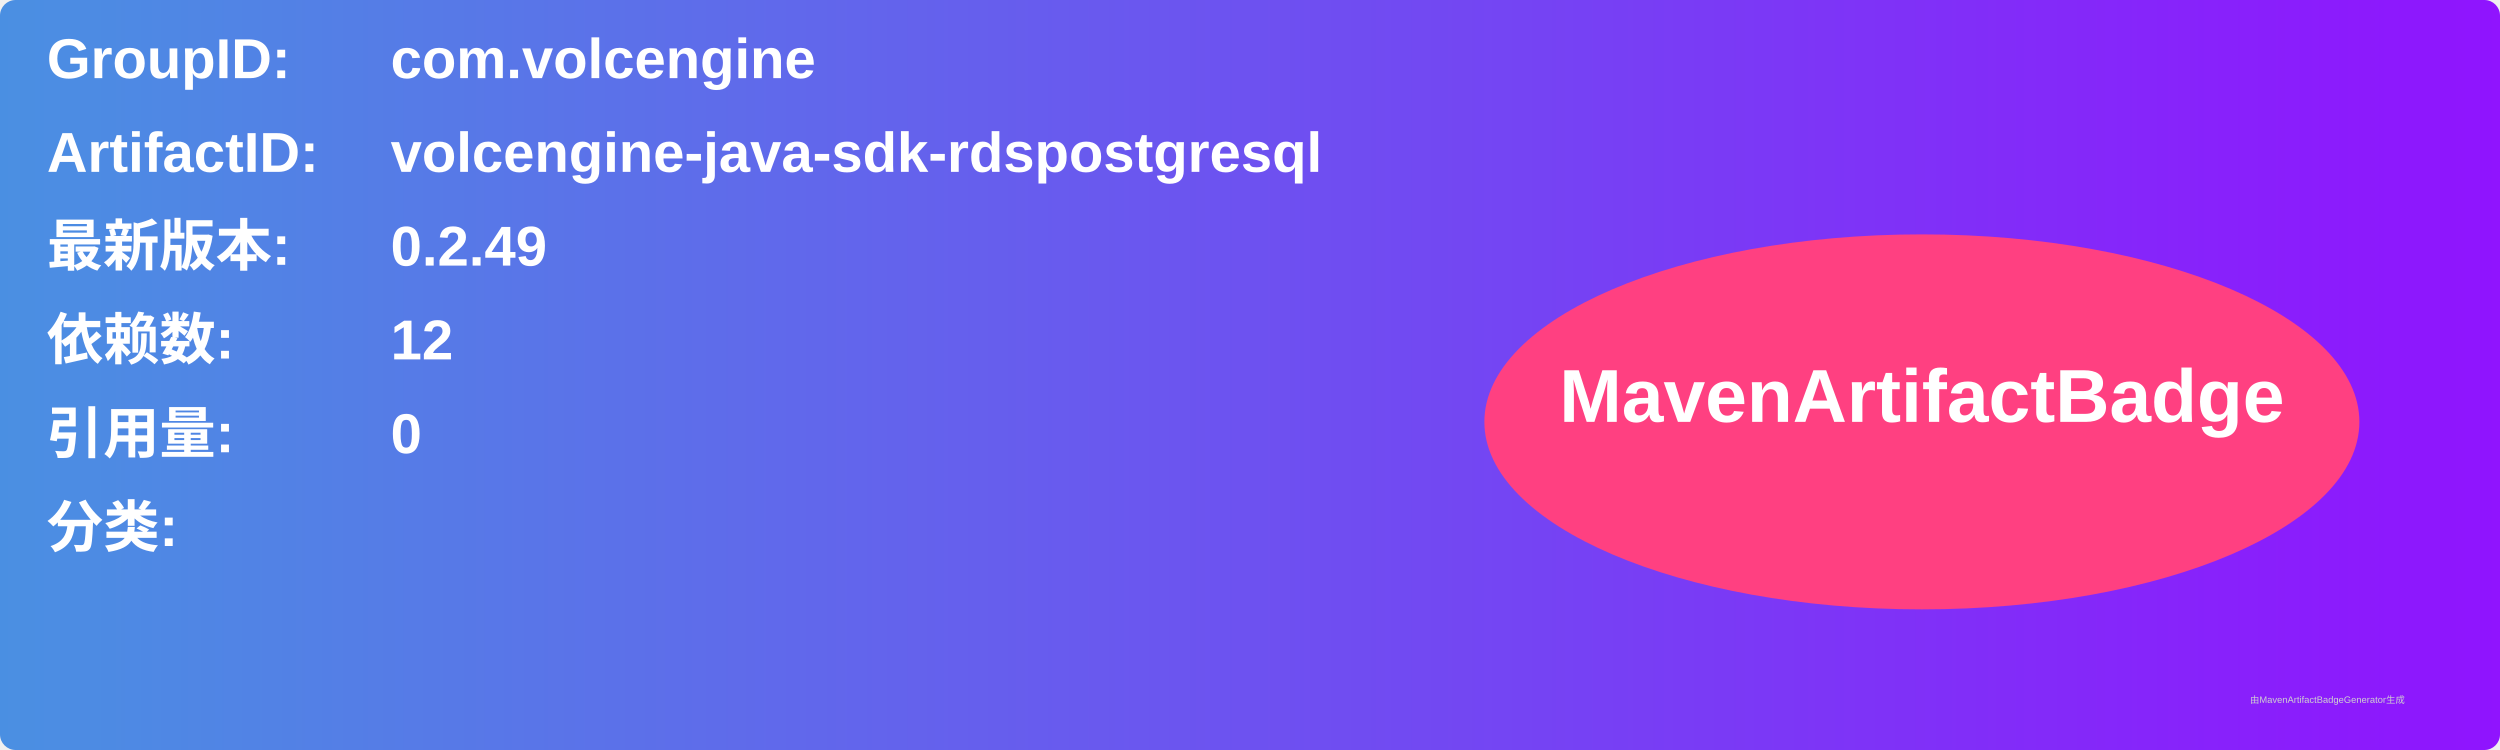
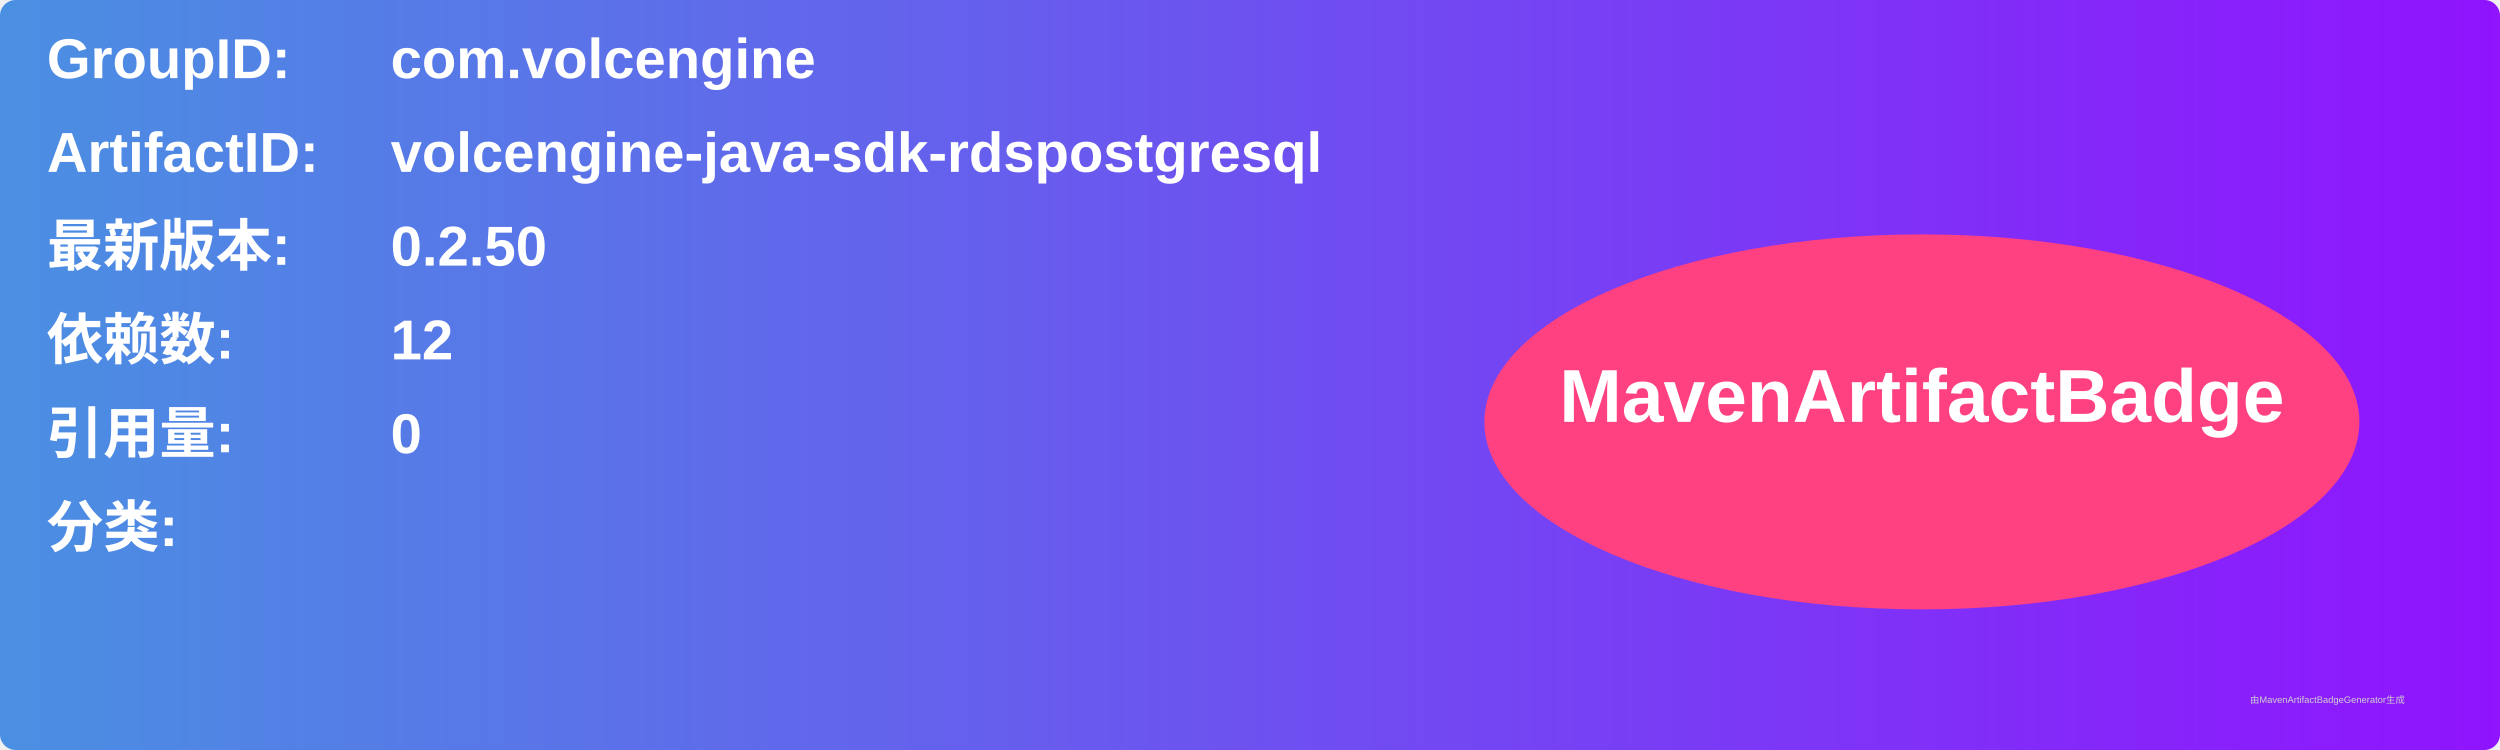
<svg xmlns="http://www.w3.org/2000/svg" width="800" height="240" viewBox="0 0 800 240">
  <linearGradient id="grad" x1="0%" y1="0%" x2="100%" y2="0%">
    <stop offset="0%" stop-color="#4a90e2" />
    <stop offset="100%" stop-color="#9013fe" />
  </linearGradient>
  <rect width="100%" height="100%" rx="5" ry="5" fill="url(#grad)" />
  <g transform="translate(15, 15)">
    <text x="0" y="10" font-family="Arial" font-size="18" fill="white" font-weight="bold" width="260">GroupID:</text>
    <text x="110" y="10" font-family="Arial" font-size="18" fill="white" font-weight="bold" width="460">com.volcengine</text>
    <text x="0" y="40" font-family="Arial" font-size="18" fill="white" font-weight="bold" width="260">ArtifactID:</text>
    <text x="110" y="40" font-family="Arial" font-size="18" fill="white" font-weight="bold" width="460">volcengine-java-sdk-rdspostgresql</text>
    <text x="0" y="70" font-family="Arial" font-size="18" fill="white" font-weight="bold">最新版本:</text>
    <text x="110" y="70" font-family="Arial" font-size="18" fill="white" font-weight="bold">
-       <tspan font-weight="bold">0.2.49</tspan>
+       <tspan font-weight="bold">0.2.50</tspan>
    </text>
    <text x="0" y="100" font-family="Arial" font-size="18" fill="white" font-weight="bold">依赖数: </text>
    <text x="110" y="100" font-family="Arial" font-size="18" fill="white">
      <tspan font-weight="bold">12</tspan>
    </text>
    <text x="0" y="130" font-family="Arial" font-size="18" fill="white" font-weight="bold">引用量: </text>
    <text x="110" y="130" font-family="Arial" font-size="18" fill="white">
      <tspan font-weight="bold">0</tspan>
    </text>
    <text x="0" y="160" font-family="Arial" font-size="18" fill="white" font-weight="bold">分类:</text>
    <text x="10" y="190" font-family="Arial" font-size="10" fill="white">
      <tspan font-weight="bold" />
    </text>
    <ellipse cx="600" cy="120" rx="140" ry="60" fill="#ff4081" />
    <text x="600" y="120" text-anchor="middle" font-family="Arial" font-size="24" fill="white" font-weight="bold">MavenArtifactBadge</text>
  </g>
  <text x="720" y="225" font-family="Arial" font-size="3" fill="#d0d0d0">由MavenArtifactBadgeGenerator生成</text>
</svg>
